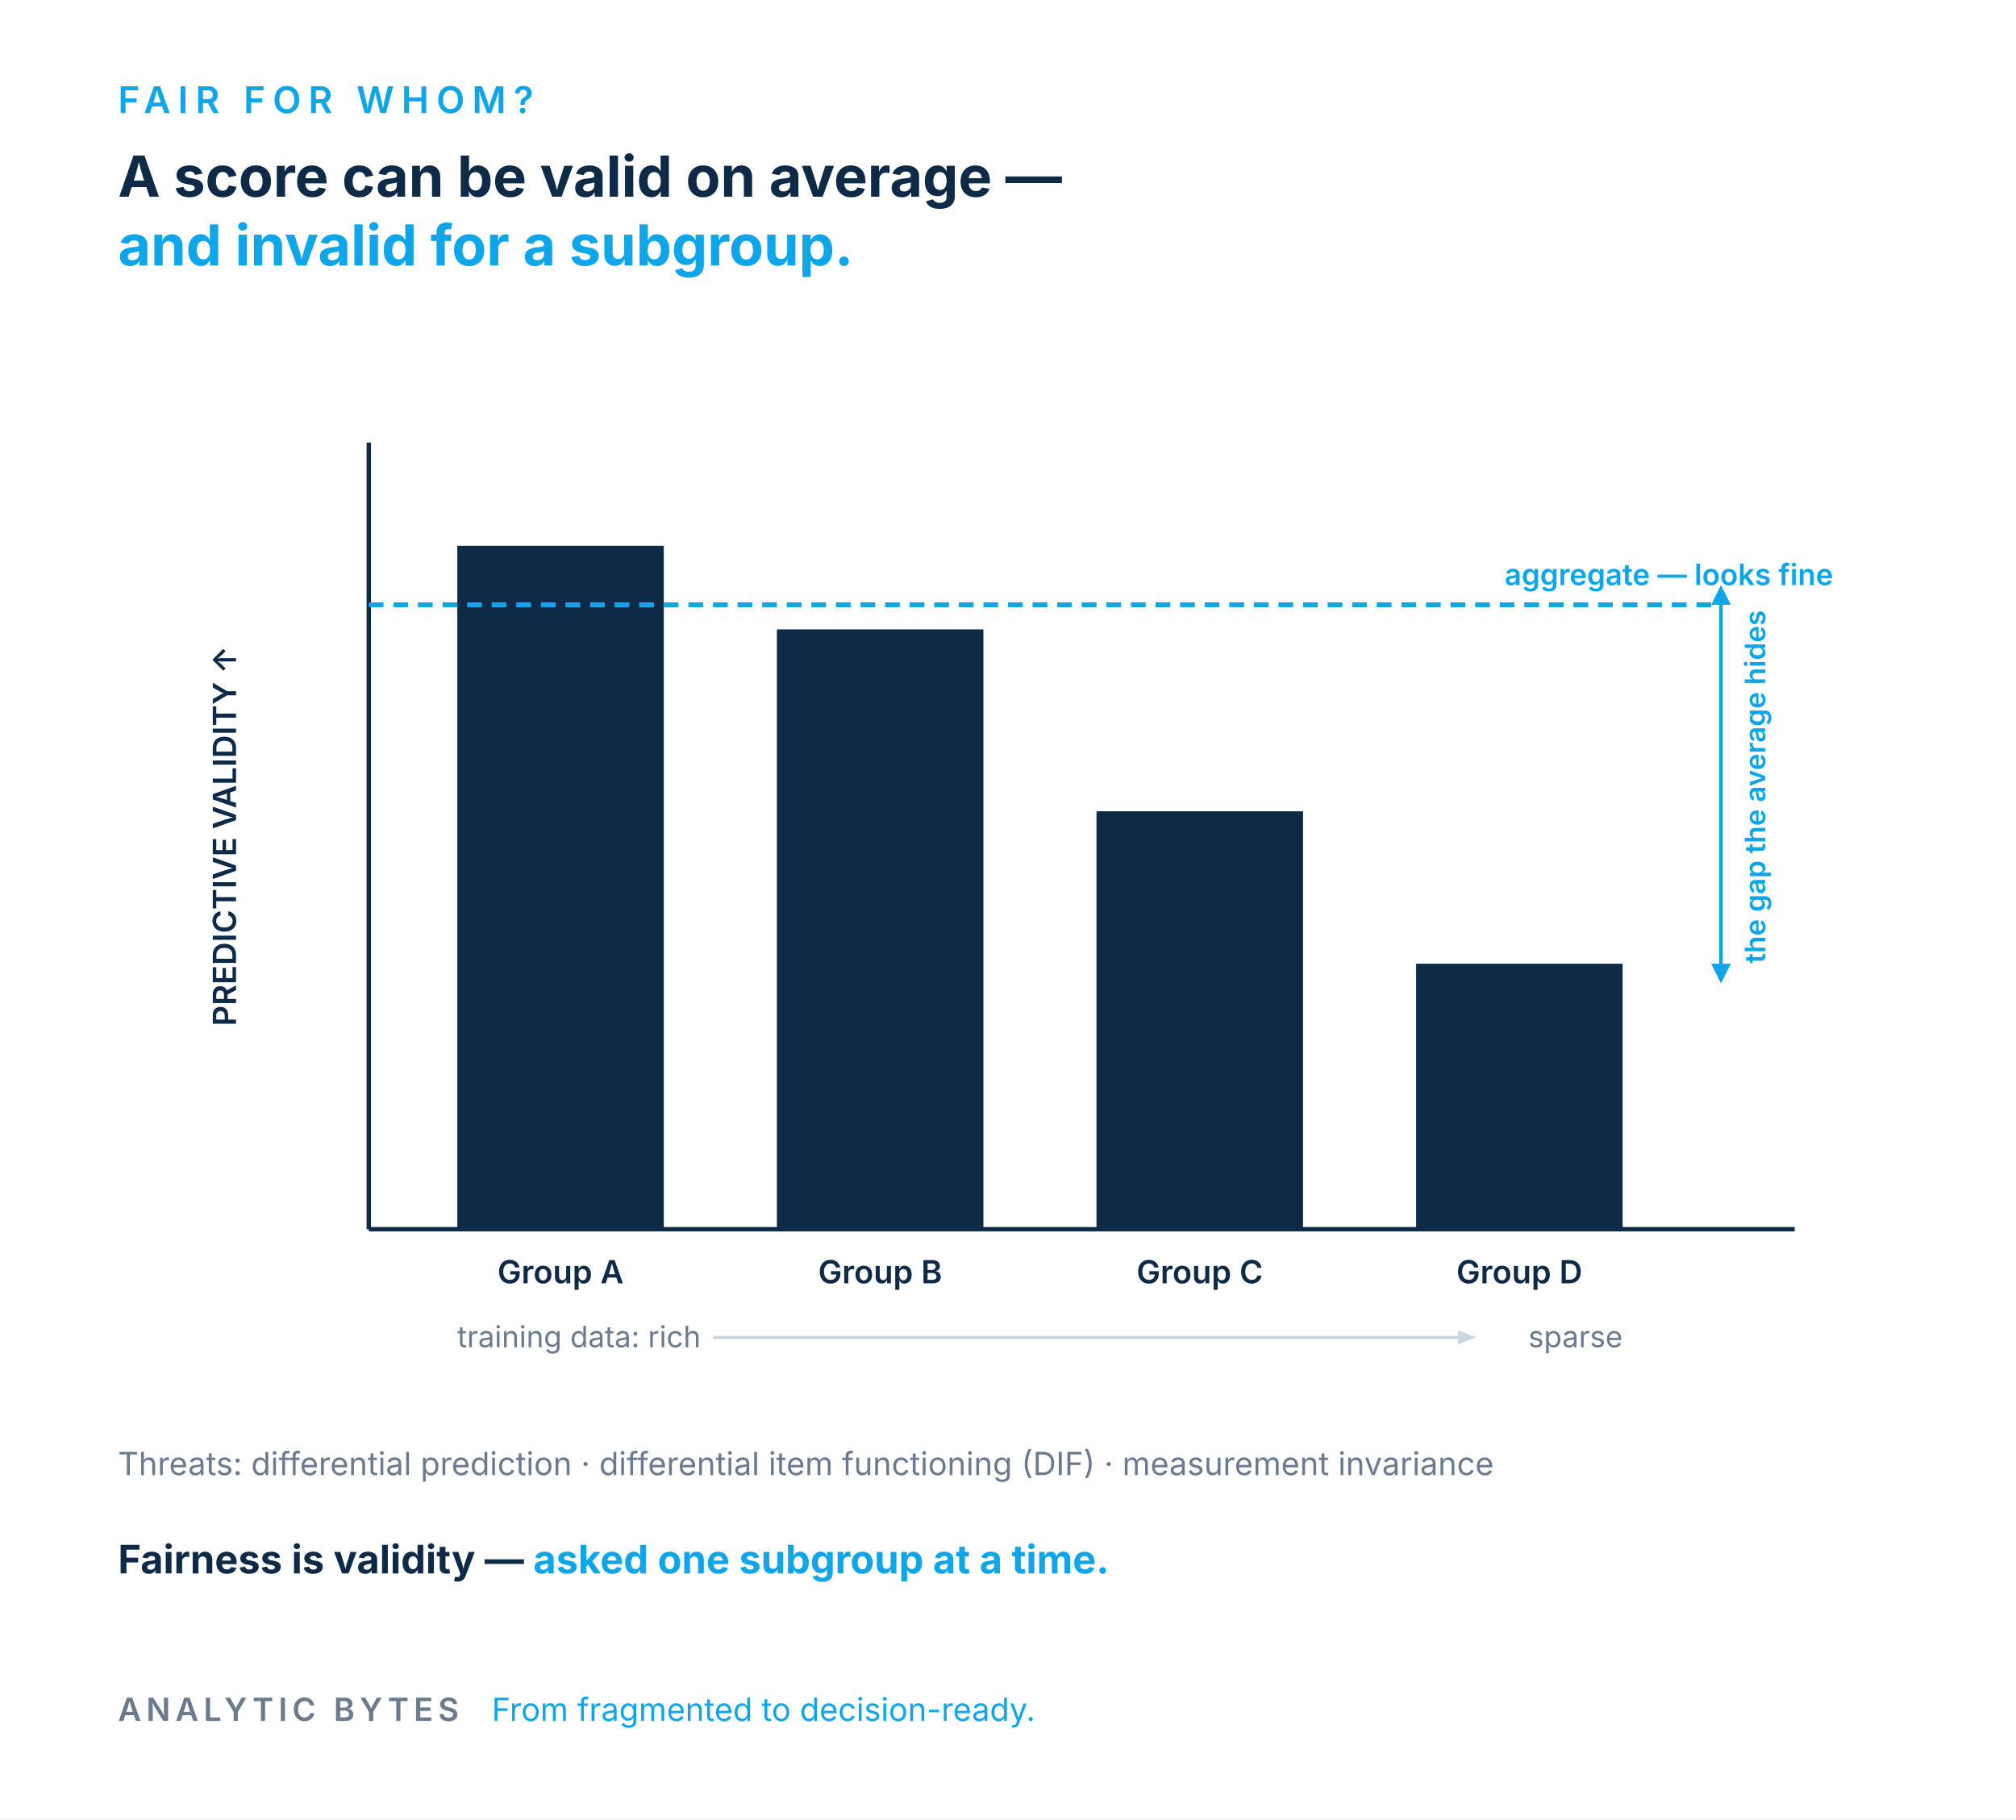
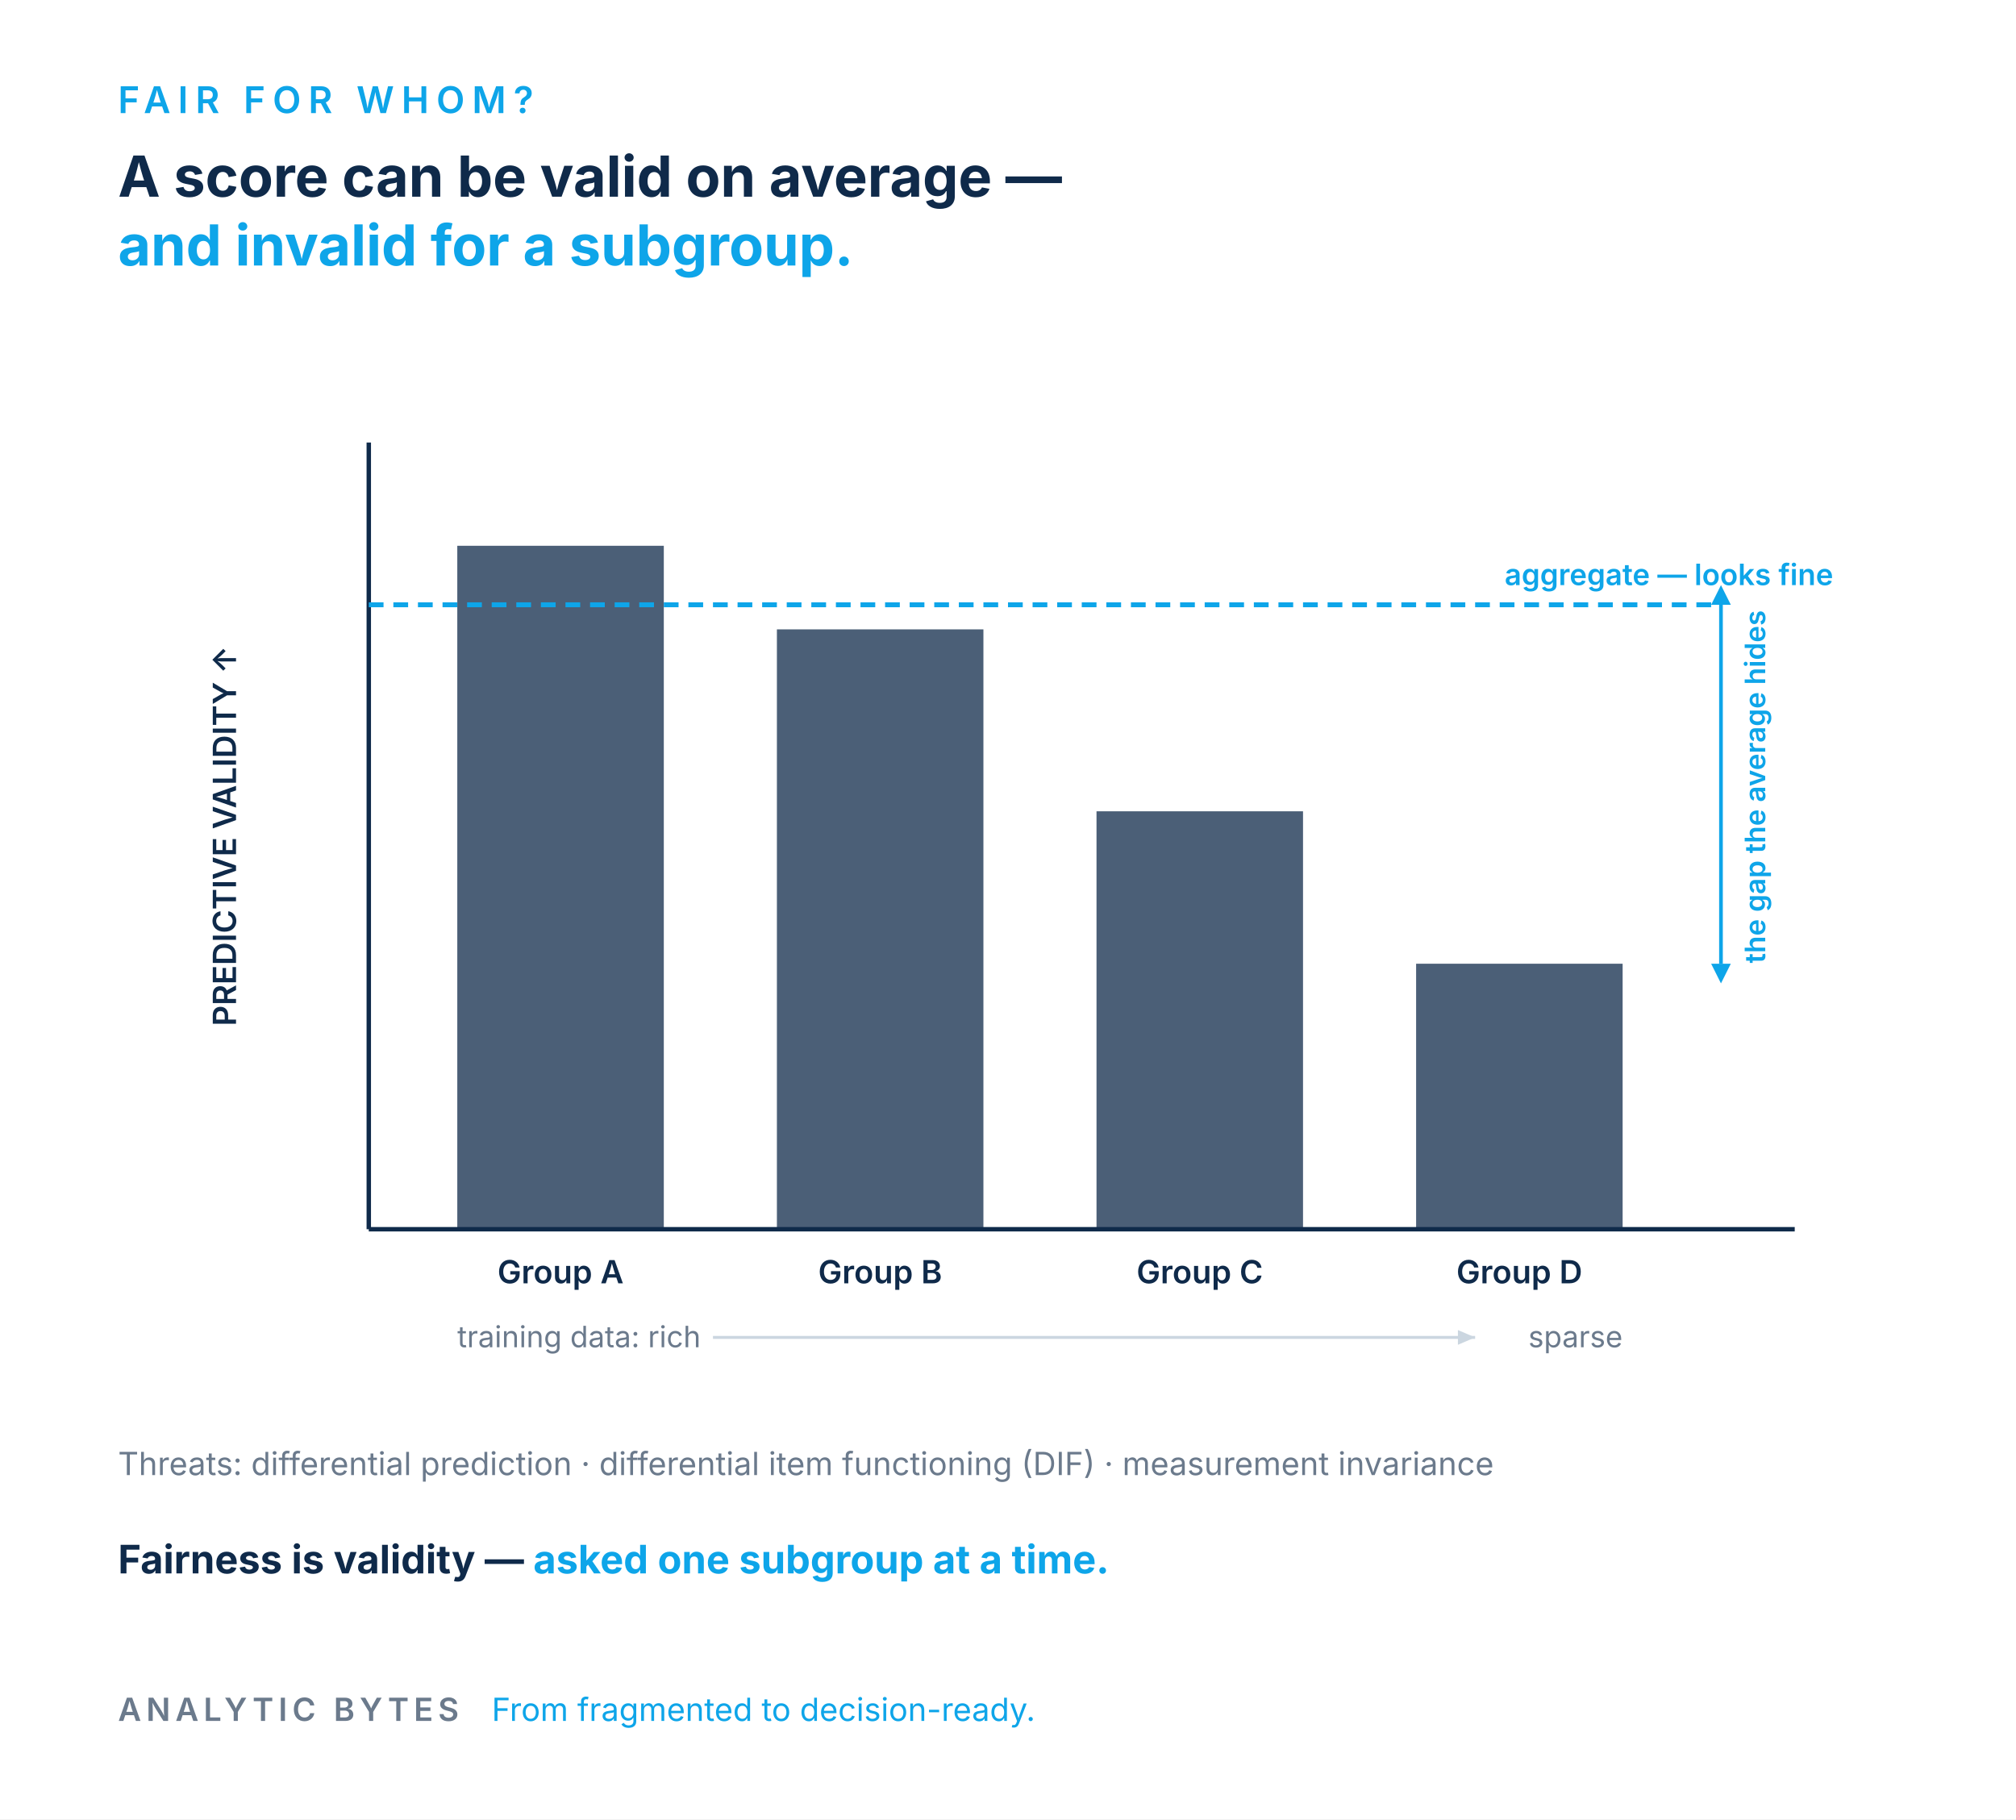
<svg xmlns="http://www.w3.org/2000/svg" viewBox="0 0 820 740" role="img" aria-labelledby="ttl desc" font-family="Inter,Helvetica,Arial,sans-serif">
  <rect width="820" height="740" fill="#FFFFFF" />
  <text x="48" y="46" font-size="15" letter-spacing="3" fill="#0EA5E9" font-weight="600">FAIR FOR WHOM?</text>
-   <text x="48" y="80" font-size="23" fill="#0E2A47" font-weight="700">A score can be valid on average —</text>
+   <text x="48" y="80" font-size="23" fill="#0F2A4A" font-weight="700">A score can be valid on average —</text>
  <text x="48" y="108" font-size="23" fill="#0EA5E9" font-weight="700">and invalid for a subgroup.</text>
-   <line x1="150" y1="180" x2="150" y2="500" stroke="#0E2A47" stroke-width="1.8" />
-   <line x1="150" y1="500" x2="730" y2="500" stroke="#0E2A47" stroke-width="1.8" />
-   <text transform="translate(96,340) rotate(-90)" font-size="13" fill="#0E2A47" font-weight="600" text-anchor="middle">PREDICTIVE VALIDITY  ↑</text>
-   <rect x="186" y="222" width="84" height="278" fill="#0E2A47" />
-   <rect x="316" y="256" width="84" height="244" fill="#0E2A47" />
-   <rect x="446" y="330" width="84" height="170" fill="#0E2A47" />
-   <rect x="576" y="392" width="84" height="108" fill="#0E2A47" />
+   <line x1="150" y1="180" x2="150" y2="500" stroke="#0F2A4A" stroke-width="1.8" />
+   <line x1="150" y1="500" x2="730" y2="500" stroke="#0F2A4A" stroke-width="1.8" />
+   <text transform="translate(96,340) rotate(-90)" font-size="13" fill="#0F2A4A" font-weight="600" text-anchor="middle">PREDICTIVE VALIDITY  ↑</text>
+   <rect x="186" y="222" width="84" height="278" fill="#0F2A4A" opacity="0.75" />
+   <rect x="316" y="256" width="84" height="244" fill="#0F2A4A" opacity="0.75" />
+   <rect x="446" y="330" width="84" height="170" fill="#0F2A4A" opacity="0.75" />
+   <rect x="576" y="392" width="84" height="108" fill="#0F2A4A" opacity="0.75" />
  <line x1="150" y1="246" x2="700" y2="246" stroke="#0EA5E9" stroke-width="2" stroke-dasharray="6 4" />
  <text x="612" y="238" font-size="12" fill="#0EA5E9" font-weight="600">aggregate — looks fine</text>
  <line x1="700" y1="246" x2="700" y2="392" stroke="#0EA5E9" stroke-width="1.5" />
  <path d="M696,246 l4,-8 l4,8 z" fill="#0EA5E9" />
  <path d="M696,392 l4,8 l4,-8 z" fill="#0EA5E9" />
  <text transform="translate(718,320) rotate(-90)" font-size="11.5" fill="#0EA5E9" font-weight="600" text-anchor="middle">the gap the average hides</text>
-   <text x="228" y="522" font-size="13" fill="#0E2A47" font-weight="600" text-anchor="middle">Group A</text>
-   <text x="358" y="522" font-size="13" fill="#0E2A47" font-weight="600" text-anchor="middle">Group B</text>
-   <text x="488" y="522" font-size="13" fill="#0E2A47" font-weight="600" text-anchor="middle">Group C</text>
-   <text x="618" y="522" font-size="13" fill="#0E2A47" font-weight="600" text-anchor="middle">Group D</text>
+   <text x="228" y="522" font-size="13" fill="#0F2A4A" font-weight="600" text-anchor="middle">Group A</text>
+   <text x="358" y="522" font-size="13" fill="#0F2A4A" font-weight="600" text-anchor="middle">Group B</text>
+   <text x="488" y="522" font-size="13" fill="#0F2A4A" font-weight="600" text-anchor="middle">Group C</text>
+   <text x="618" y="522" font-size="13" fill="#0F2A4A" font-weight="600" text-anchor="middle">Group D</text>
  <text x="186" y="548" font-size="12" fill="#6B7A8C">training data: rich</text>
  <text x="660" y="548" font-size="12" fill="#6B7A8C" text-anchor="end">sparse</text>
  <line x1="290" y1="544" x2="600" y2="544" stroke="#CBD6E0" stroke-width="1.2" />
  <path d="M600,544 l-7,-3 l0,6 z" fill="#CBD6E0" />
  <text x="48" y="600" font-size="13" fill="#6B7A8C">Threats: differential prediction · differential item functioning (DIF) · measurement invariance</text>
-   <text x="48" y="640" font-size="16" fill="#0E2A47" font-weight="700">Fairness is validity — <tspan fill="#0EA5E9">asked one subgroup at a time.</tspan>
+   <text x="48" y="640" font-size="16" fill="#0F2A4A" font-weight="700">Fairness is validity — <tspan fill="#0EA5E9">asked one subgroup at a time.</tspan>
  </text>
  <text x="48" y="700" font-size="13" letter-spacing="2" fill="#6B7A8C" font-weight="600">ANALYTIC BYTES</text>
  <text x="200" y="700" font-size="13" fill="#0EA5E9">From fragmented to decision-ready.</text>
</svg>
